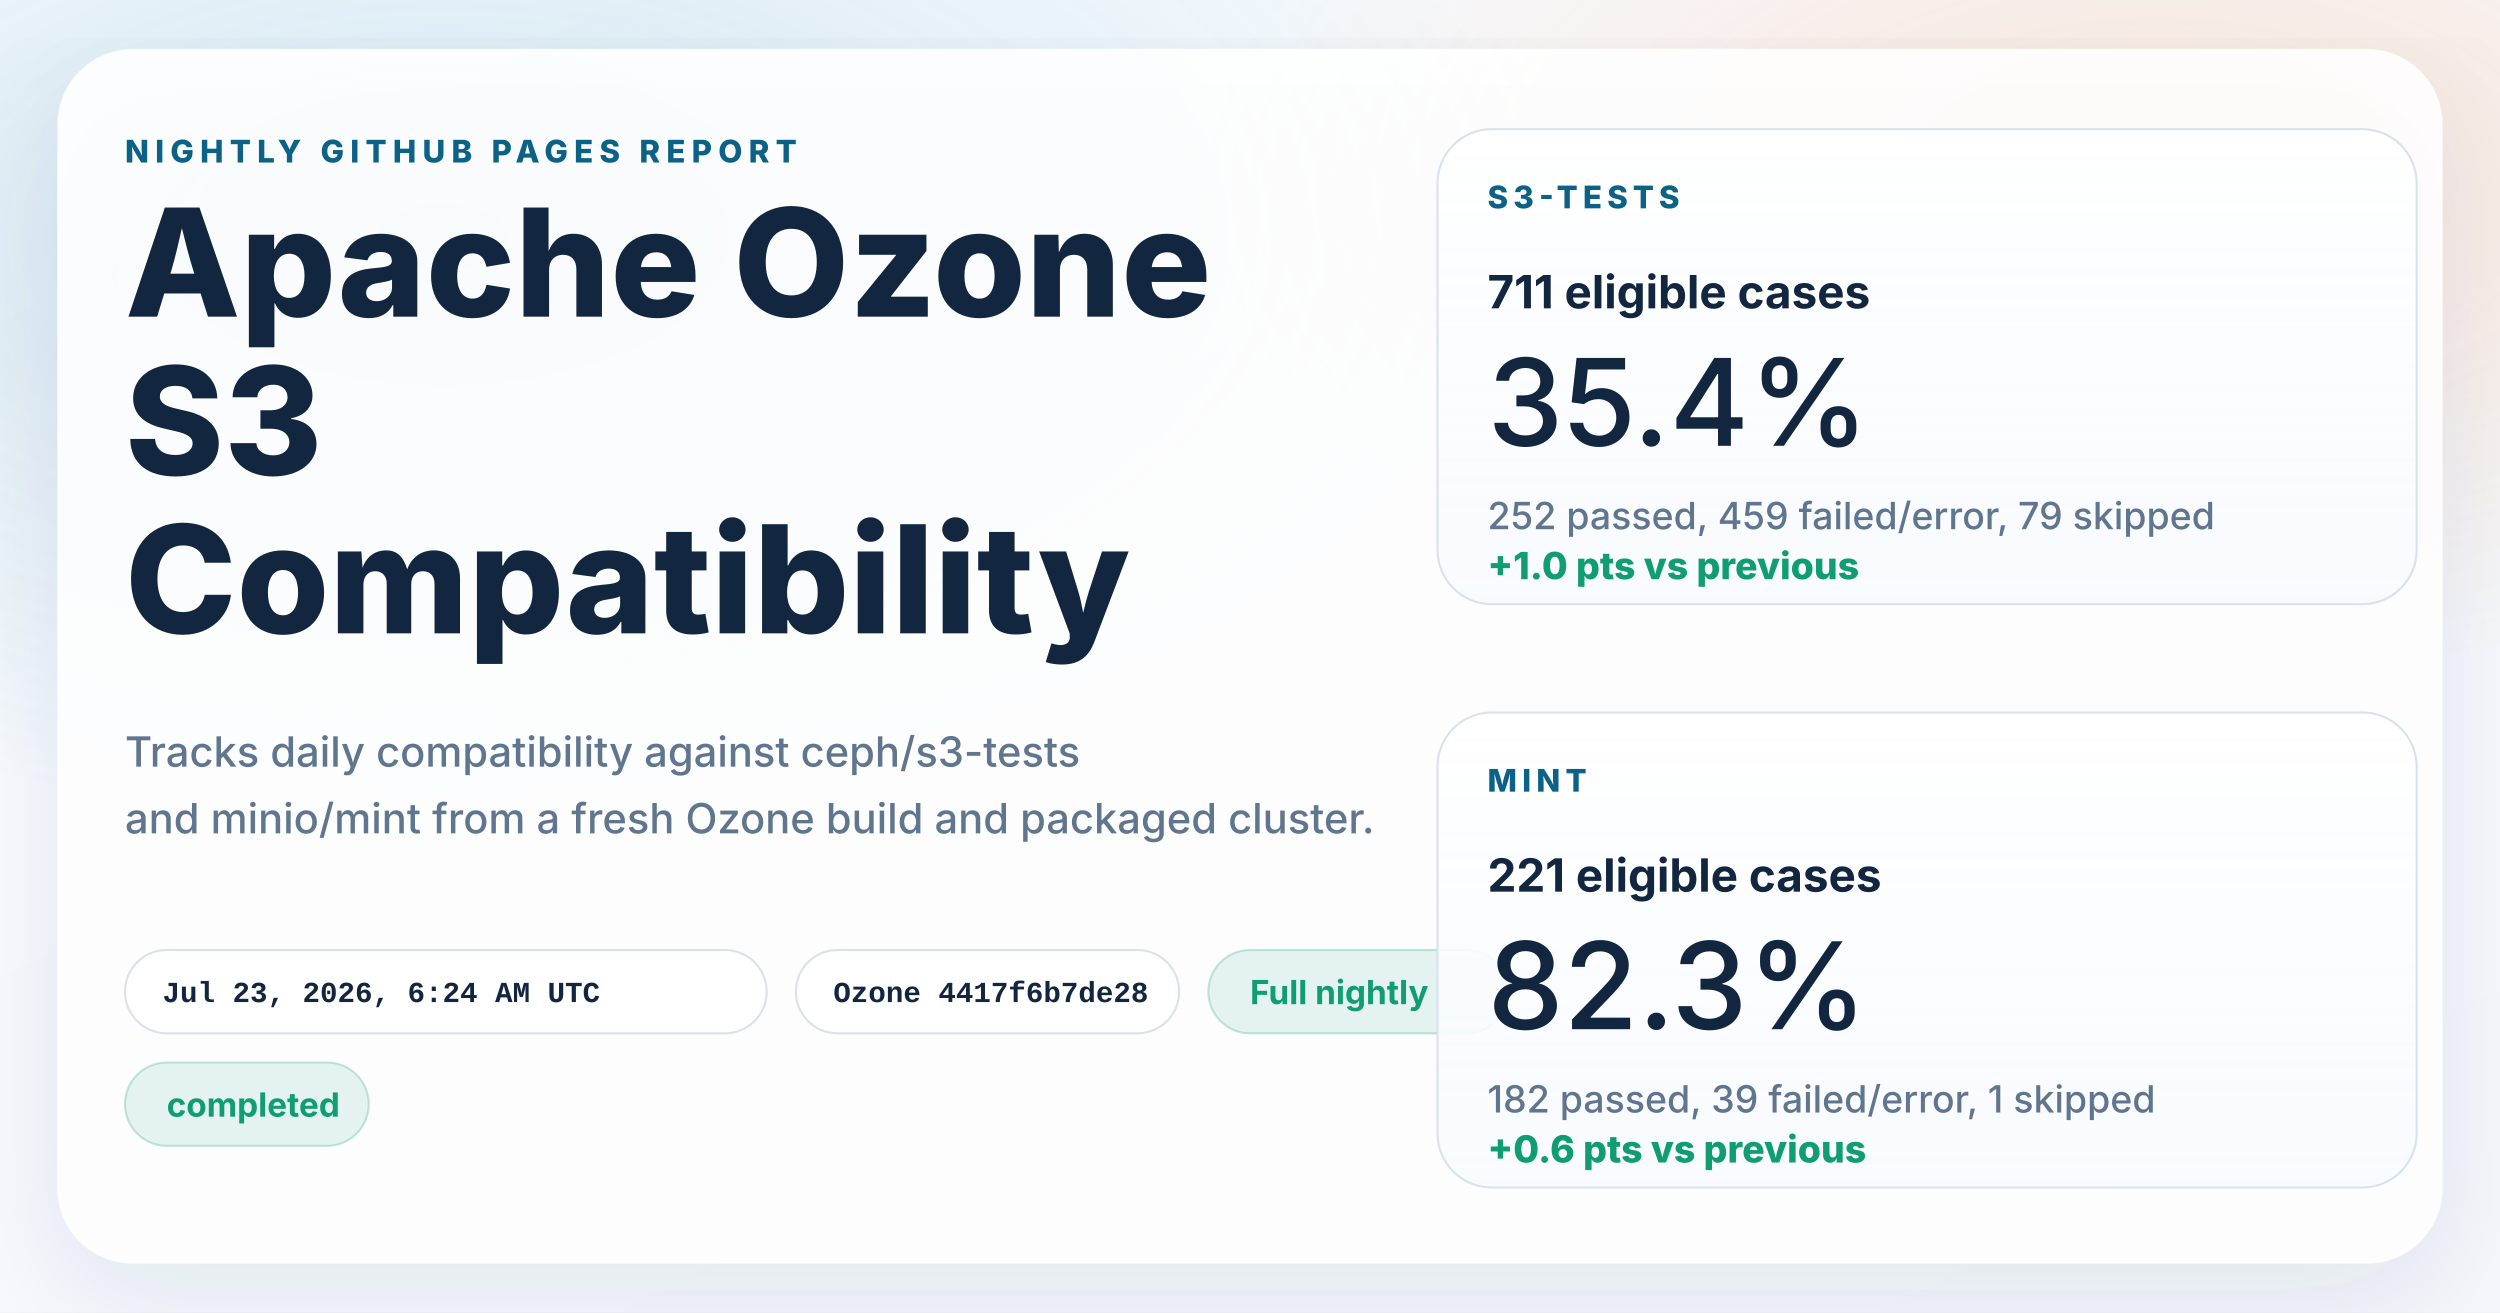
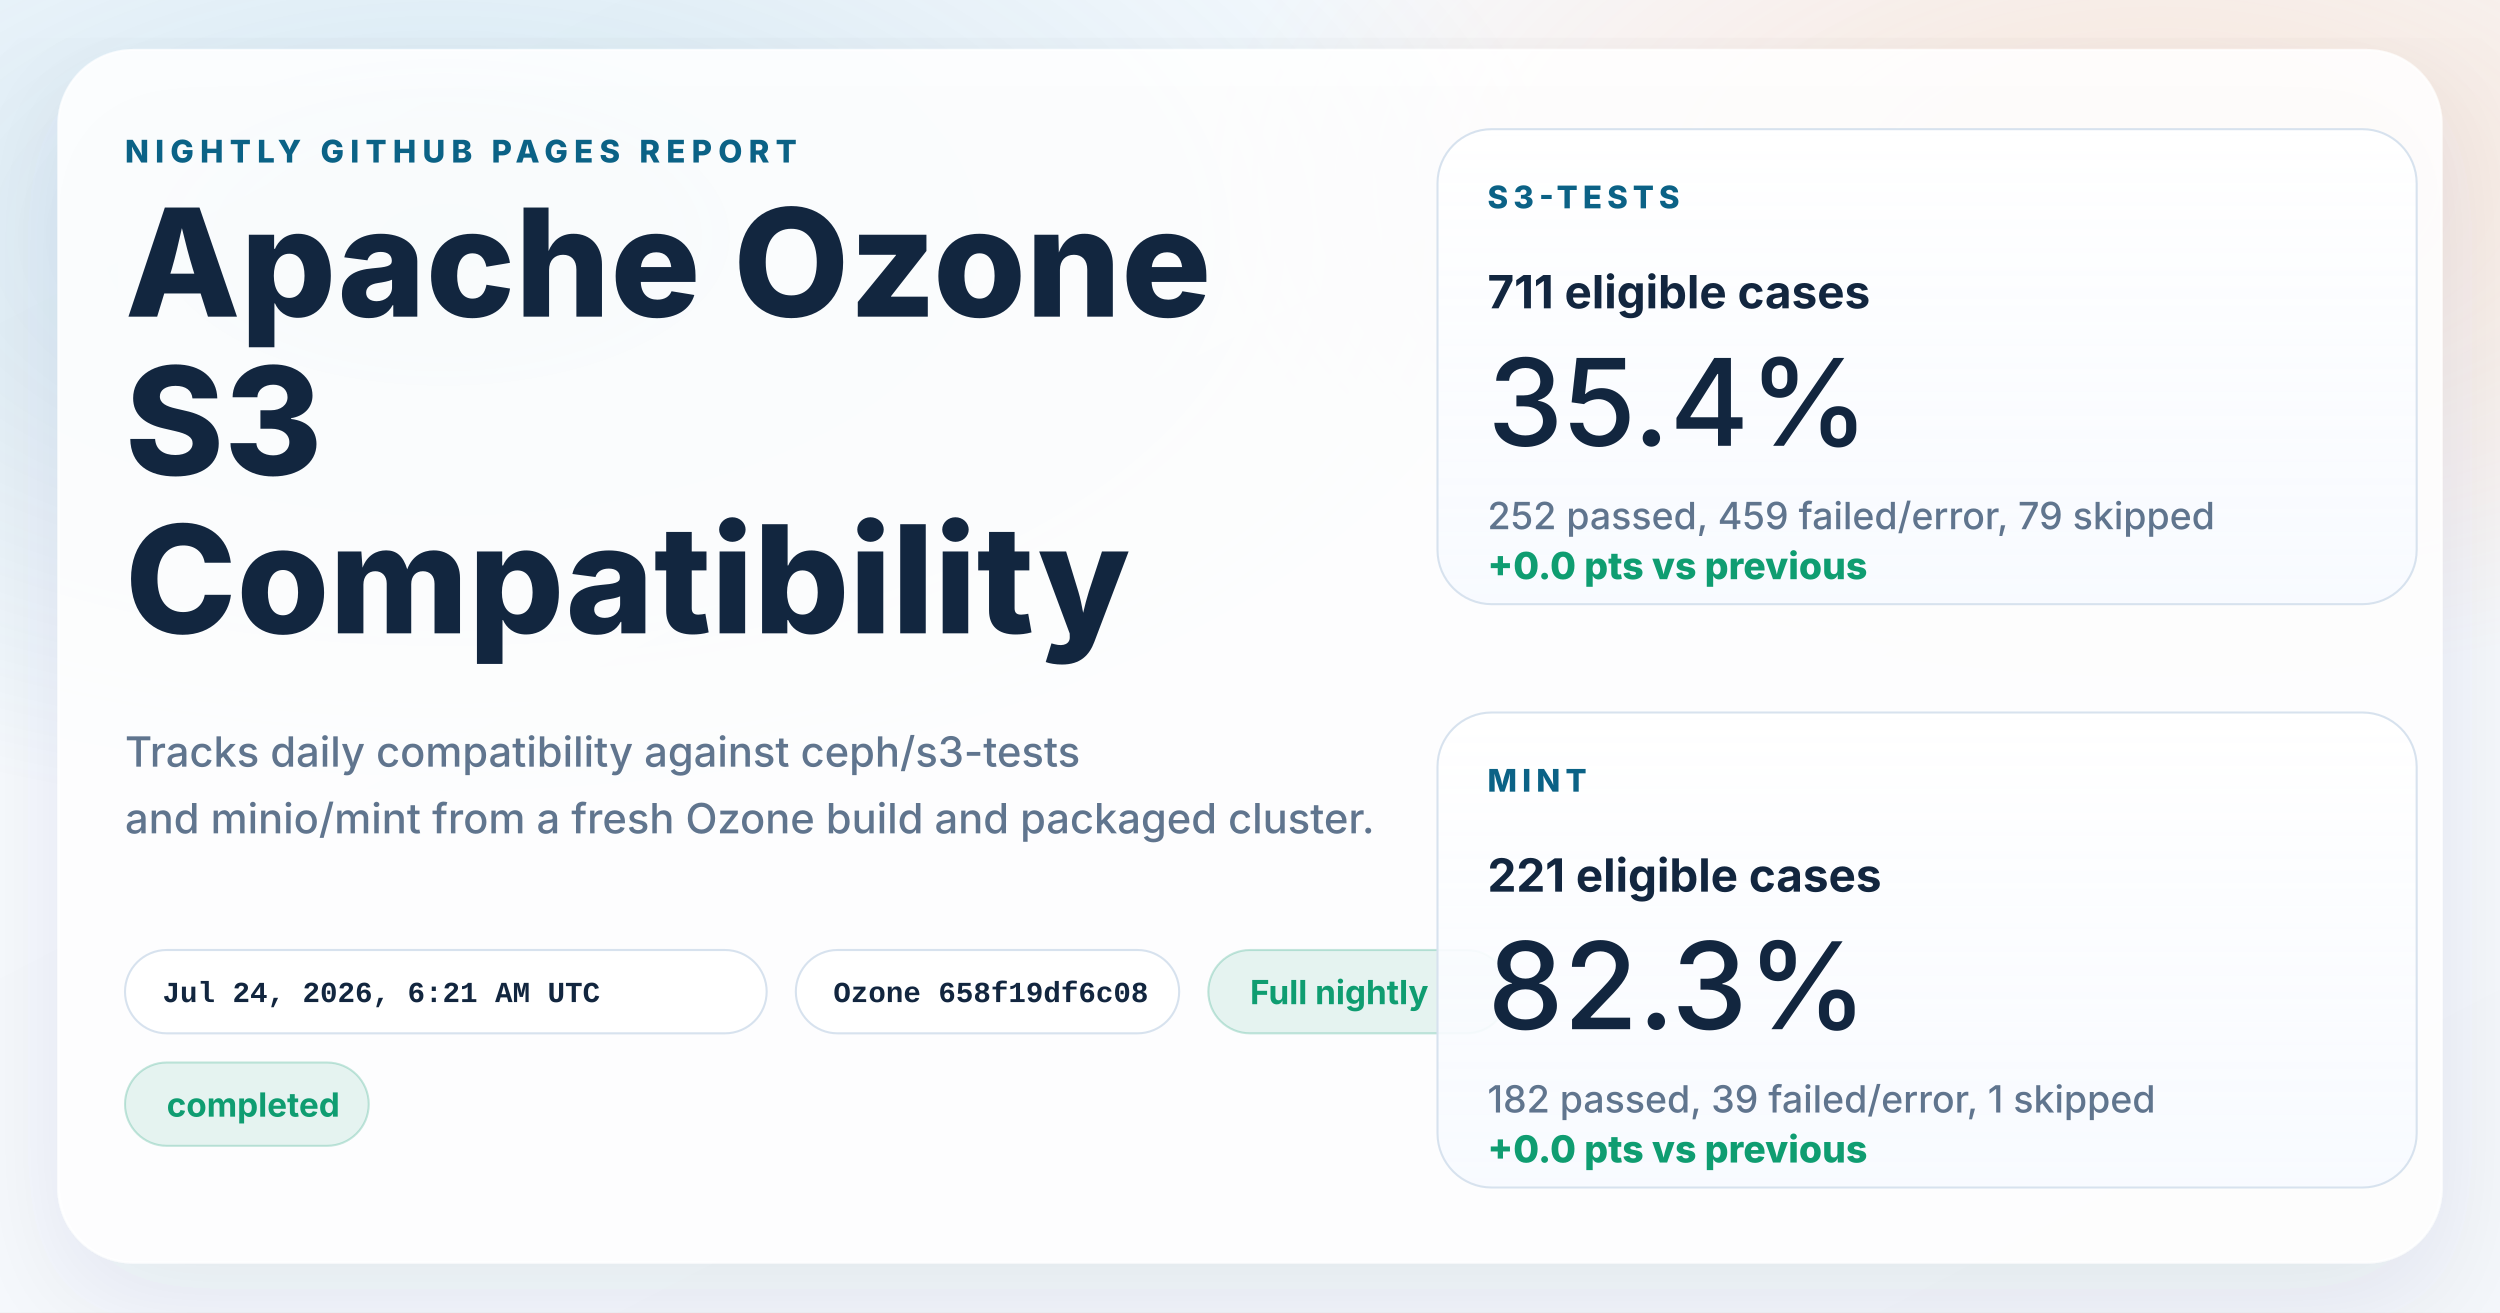
<svg xmlns="http://www.w3.org/2000/svg" width="1200" height="630" viewBox="0 0 1200 630" role="img" aria-labelledby="title desc">
  <defs>
    <linearGradient id="page" x1="0%" y1="0%" x2="100%" y2="100%">
      <stop offset="0%" stop-color="#f8fbff" />
      <stop offset="100%" stop-color="#f4f7fb" />
    </linearGradient>
    <radialGradient id="glowBlue" cx="18%" cy="18%" r="45%">
      <stop offset="0%" stop-color="#0d7fab" stop-opacity="0.16" />
      <stop offset="100%" stop-color="#0d7fab" stop-opacity="0" />
    </radialGradient>
    <radialGradient id="glowWarm" cx="86%" cy="14%" r="38%">
      <stop offset="0%" stop-color="#ff8a3d" stop-opacity="0.18" />
      <stop offset="100%" stop-color="#ff8a3d" stop-opacity="0" />
    </radialGradient>
    <linearGradient id="card" x1="0%" y1="0%" x2="0%" y2="100%">
      <stop offset="0%" stop-color="#ffffff" stop-opacity="0.96" />
      <stop offset="100%" stop-color="#f7faff" stop-opacity="0.88" />
    </linearGradient>
    <filter id="shadow" x="-10%" y="-10%" width="120%" height="120%">
      <feDropShadow dx="0" dy="18" stdDeviation="28" flood-color="#102d4c" flood-opacity="0.10" />
    </filter>
  </defs>
  <rect width="1200" height="630" fill="url(#page)" />
  <rect width="1200" height="630" fill="url(#glowBlue)" />
  <rect width="1200" height="630" fill="url(#glowWarm)" />
  <g filter="url(#shadow)">
    <rect x="28" y="24" width="1144" height="582" rx="36" fill="#ffffff" fill-opacity="0.86" stroke="#ffffff" stroke-opacity="0.75" />
  </g>
  <g font-family="system-ui, -apple-system, BlinkMacSystemFont, 'Segoe UI', sans-serif" fill="#12263f">
    <text x="60" y="78" font-size="15" font-weight="800" letter-spacing="3" fill="#0b6286">NIGHTLY GITHUB PAGES REPORT</text>
    <text x="60" y="152" font-size="72" font-weight="800">Apache Ozone</text>
    <text x="60" y="228" font-size="72" font-weight="800">S3</text>
    <text x="60" y="304" font-size="72" font-weight="800">Compatibility</text>
    <text x="60" y="368" font-size="20" font-weight="500" fill="#60758e">Tracks daily compatibility against ceph/s3-tests</text>
    <text x="60" y="400" font-size="20" font-weight="500" fill="#60758e">and minio/mint from a fresh Ozone build and packaged cluster.</text>
  </g>
  <g font-family="'SFMono-Regular', Consolas, 'Liberation Mono', monospace" font-size="14" font-weight="600">
    <g transform="translate(60 456)">
      <rect width="308" height="40" rx="20" fill="#ffffff" fill-opacity="0.94" stroke="#d7e2ee" />
-       <text x="18" y="25" fill="#12263f">Jul 23, 2026, 6:24 AM UTC</text>
+       <text x="18" y="25" fill="#12263f">Jul 24, 2026, 6:21 AM UTC</text>
    </g>
    <g transform="translate(382 456)">
      <rect width="184" height="40" rx="20" fill="#ffffff" fill-opacity="0.94" stroke="#d7e2ee" />
-       <text x="18" y="25" fill="#12263f">Ozone 4417f6b7de28</text>
+       <text x="18" y="25" fill="#12263f">Ozone 658f19df6c08</text>
    </g>
  </g>
  <g font-family="system-ui, -apple-system, BlinkMacSystemFont, 'Segoe UI', sans-serif" font-size="16" font-weight="700">
    <g transform="translate(580 456)">
      <rect width="144" height="40" rx="20" fill="#0f9d71" fill-opacity="0.10" stroke="#0f9d71" stroke-opacity="0.24" />
      <text x="20" y="26" fill="#0f9d71">Full nightly</text>
    </g>
    <g transform="translate(60 510)">
      <rect width="117" height="40" rx="20" fill="#0f9d71" fill-opacity="0.10" stroke="#0f9d71" stroke-opacity="0.24" />
      <text x="20" y="26" fill="#0f9d71">completed</text>
    </g>
  </g>
  <g font-family="system-ui, -apple-system, BlinkMacSystemFont, 'Segoe UI', sans-serif" fill="#12263f">
    <g transform="translate(690 62)">
      <rect width="470" height="228" rx="26" fill="url(#card)" stroke="#d7e2ee" />
      <text x="24" y="38" font-size="15" font-weight="800" letter-spacing="2.5" fill="#0b6286">S3-TESTS</text>
      <text x="24" y="86" font-size="22" font-weight="700">711 eligible cases</text>
      <text x="24" y="152" font-size="58" font-weight="500">35.4%</text>
      <text x="24" y="192" font-size="18" font-weight="500" fill="#60758e">252 passed, 459 failed/error, 79 skipped</text>
-       <text x="24" y="216" font-size="18" font-weight="800" fill="#0f9d71">+1.0 pts vs previous</text>
+       <text x="24" y="216" font-size="18" font-weight="800" fill="#0f9d71">+0.0 pts vs previous</text>
    </g>
    <g transform="translate(690 342)">
      <rect width="470" height="228" rx="26" fill="url(#card)" stroke="#d7e2ee" />
      <text x="24" y="38" font-size="15" font-weight="800" letter-spacing="2.5" fill="#0b6286">MINT</text>
      <text x="24" y="86" font-size="22" font-weight="700">221 eligible cases</text>
      <text x="24" y="152" font-size="58" font-weight="500">82.3%</text>
      <text x="24" y="192" font-size="18" font-weight="500" fill="#60758e">182 passed, 39 failed/error, 1 skipped</text>
-       <text x="24" y="216" font-size="18" font-weight="800" fill="#0f9d71">+0.6 pts vs previous</text>
+       <text x="24" y="216" font-size="18" font-weight="800" fill="#0f9d71">+0.0 pts vs previous</text>
    </g>
  </g>
</svg>
